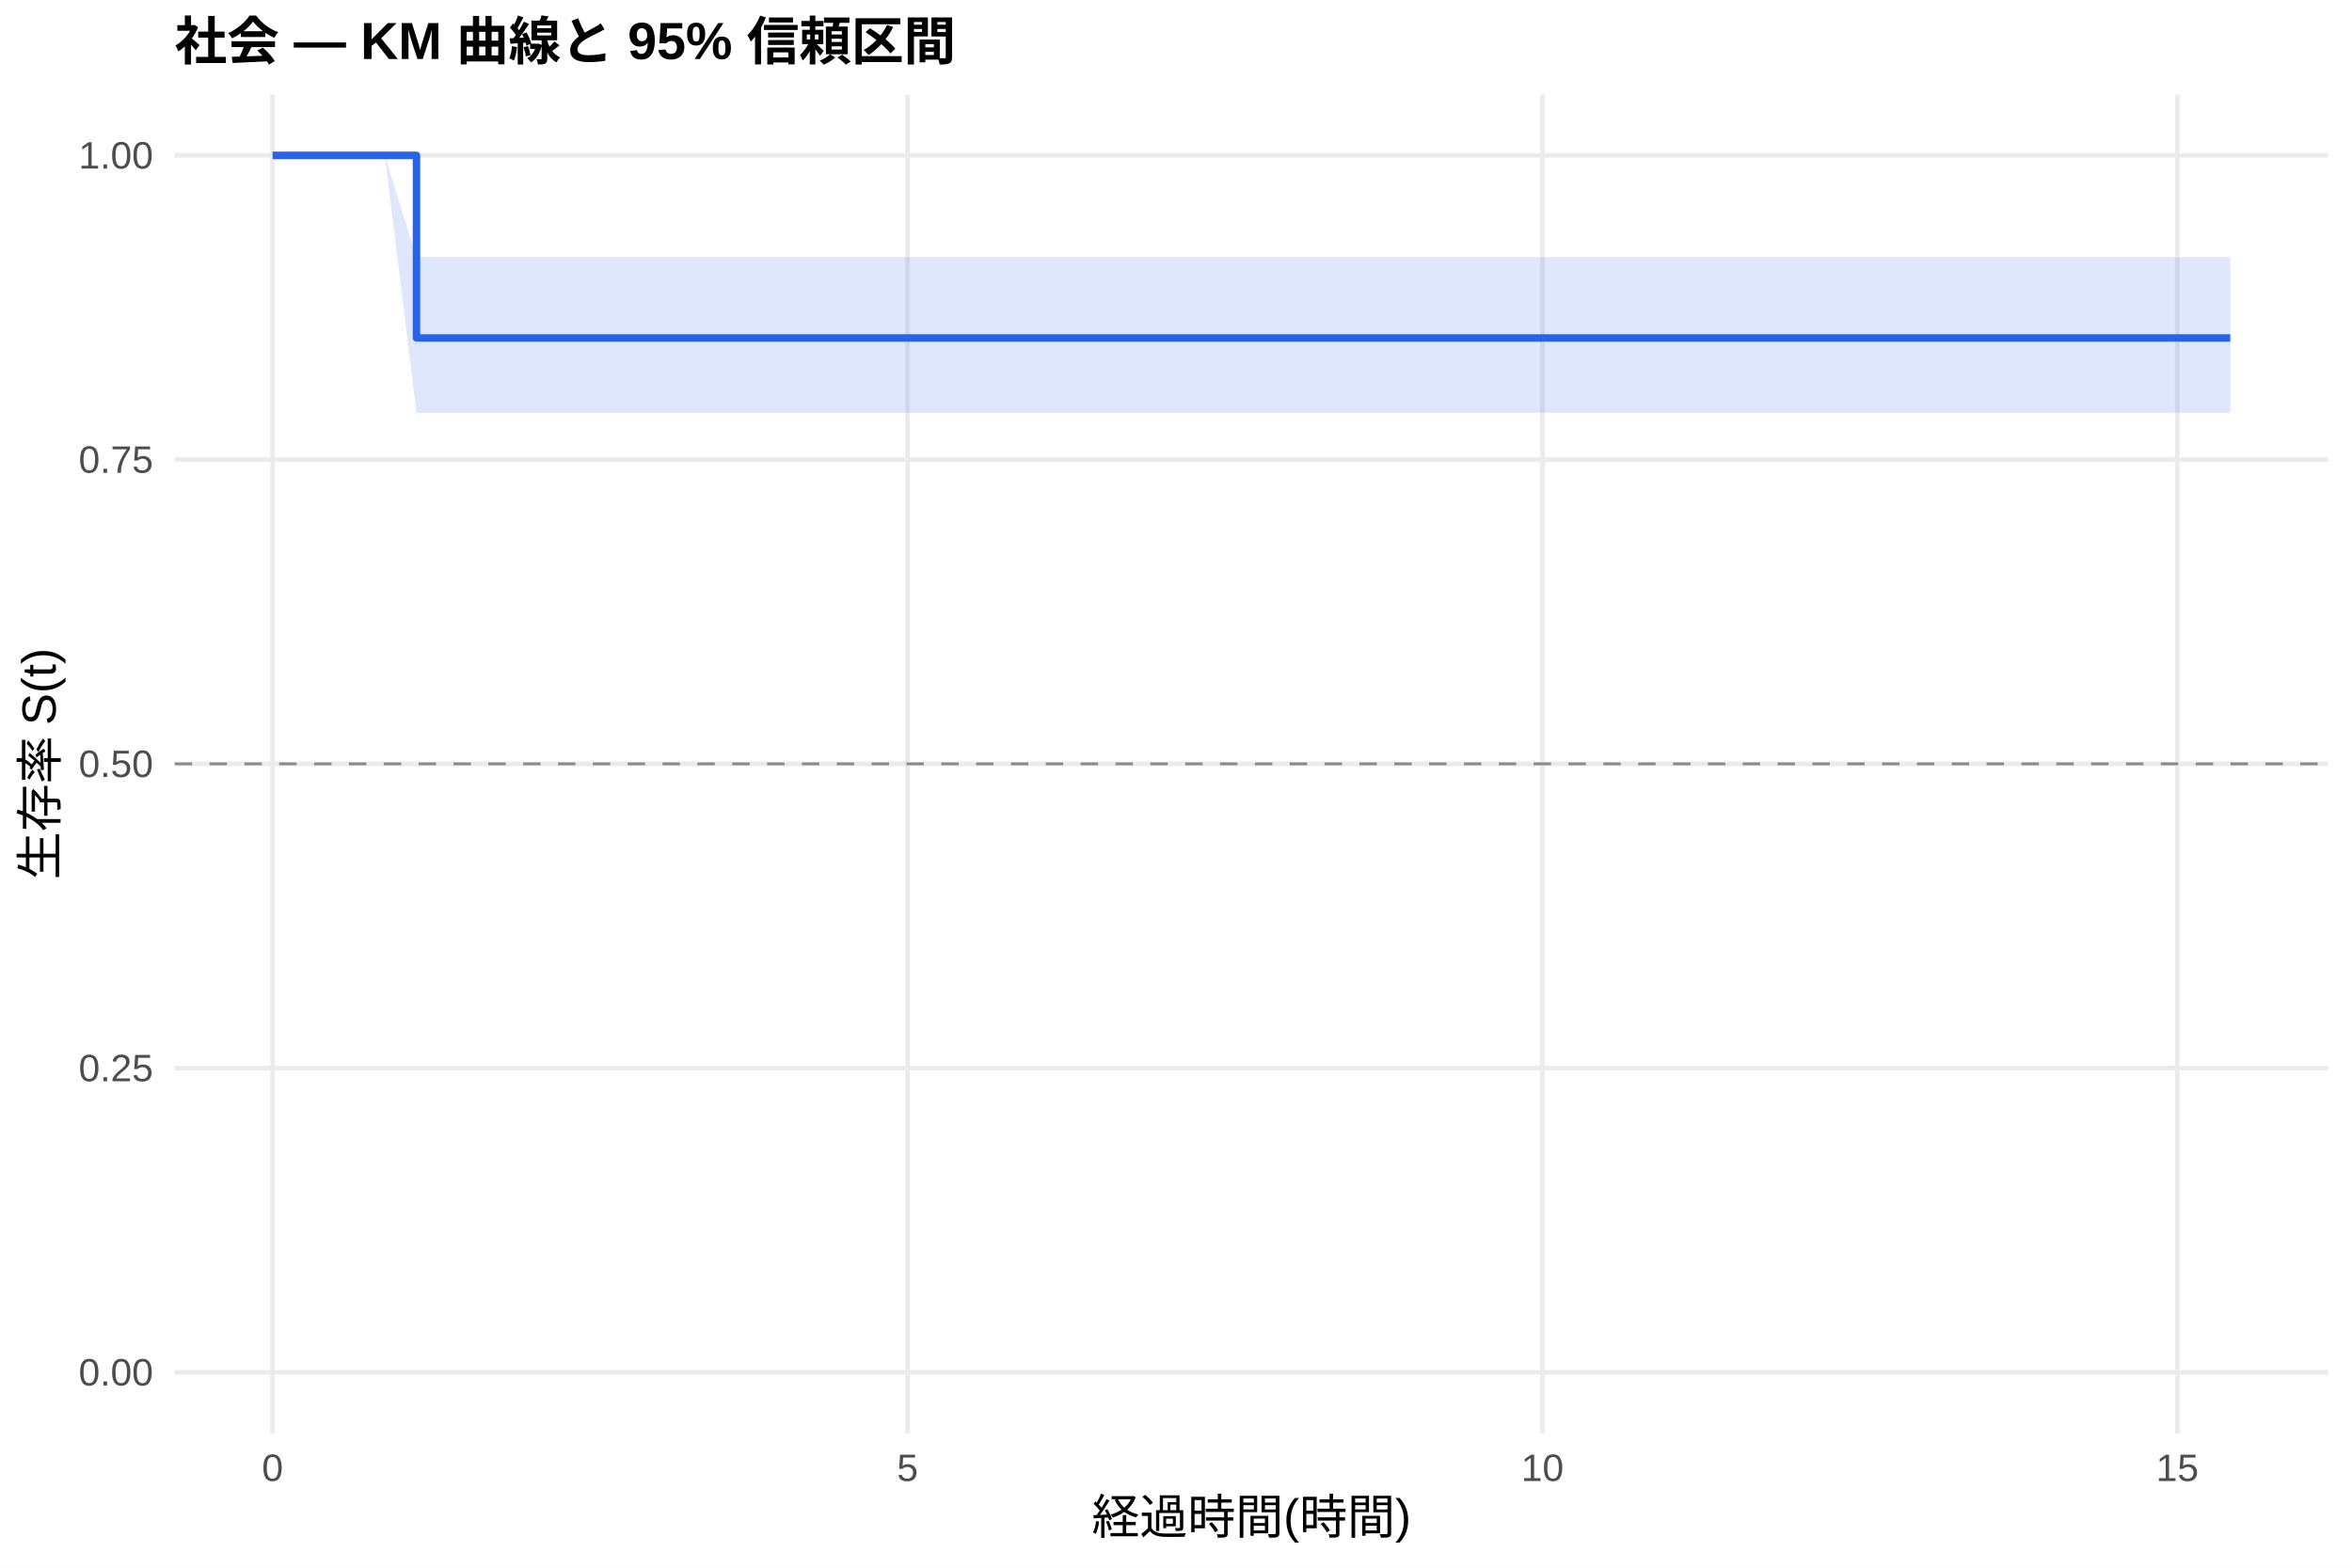
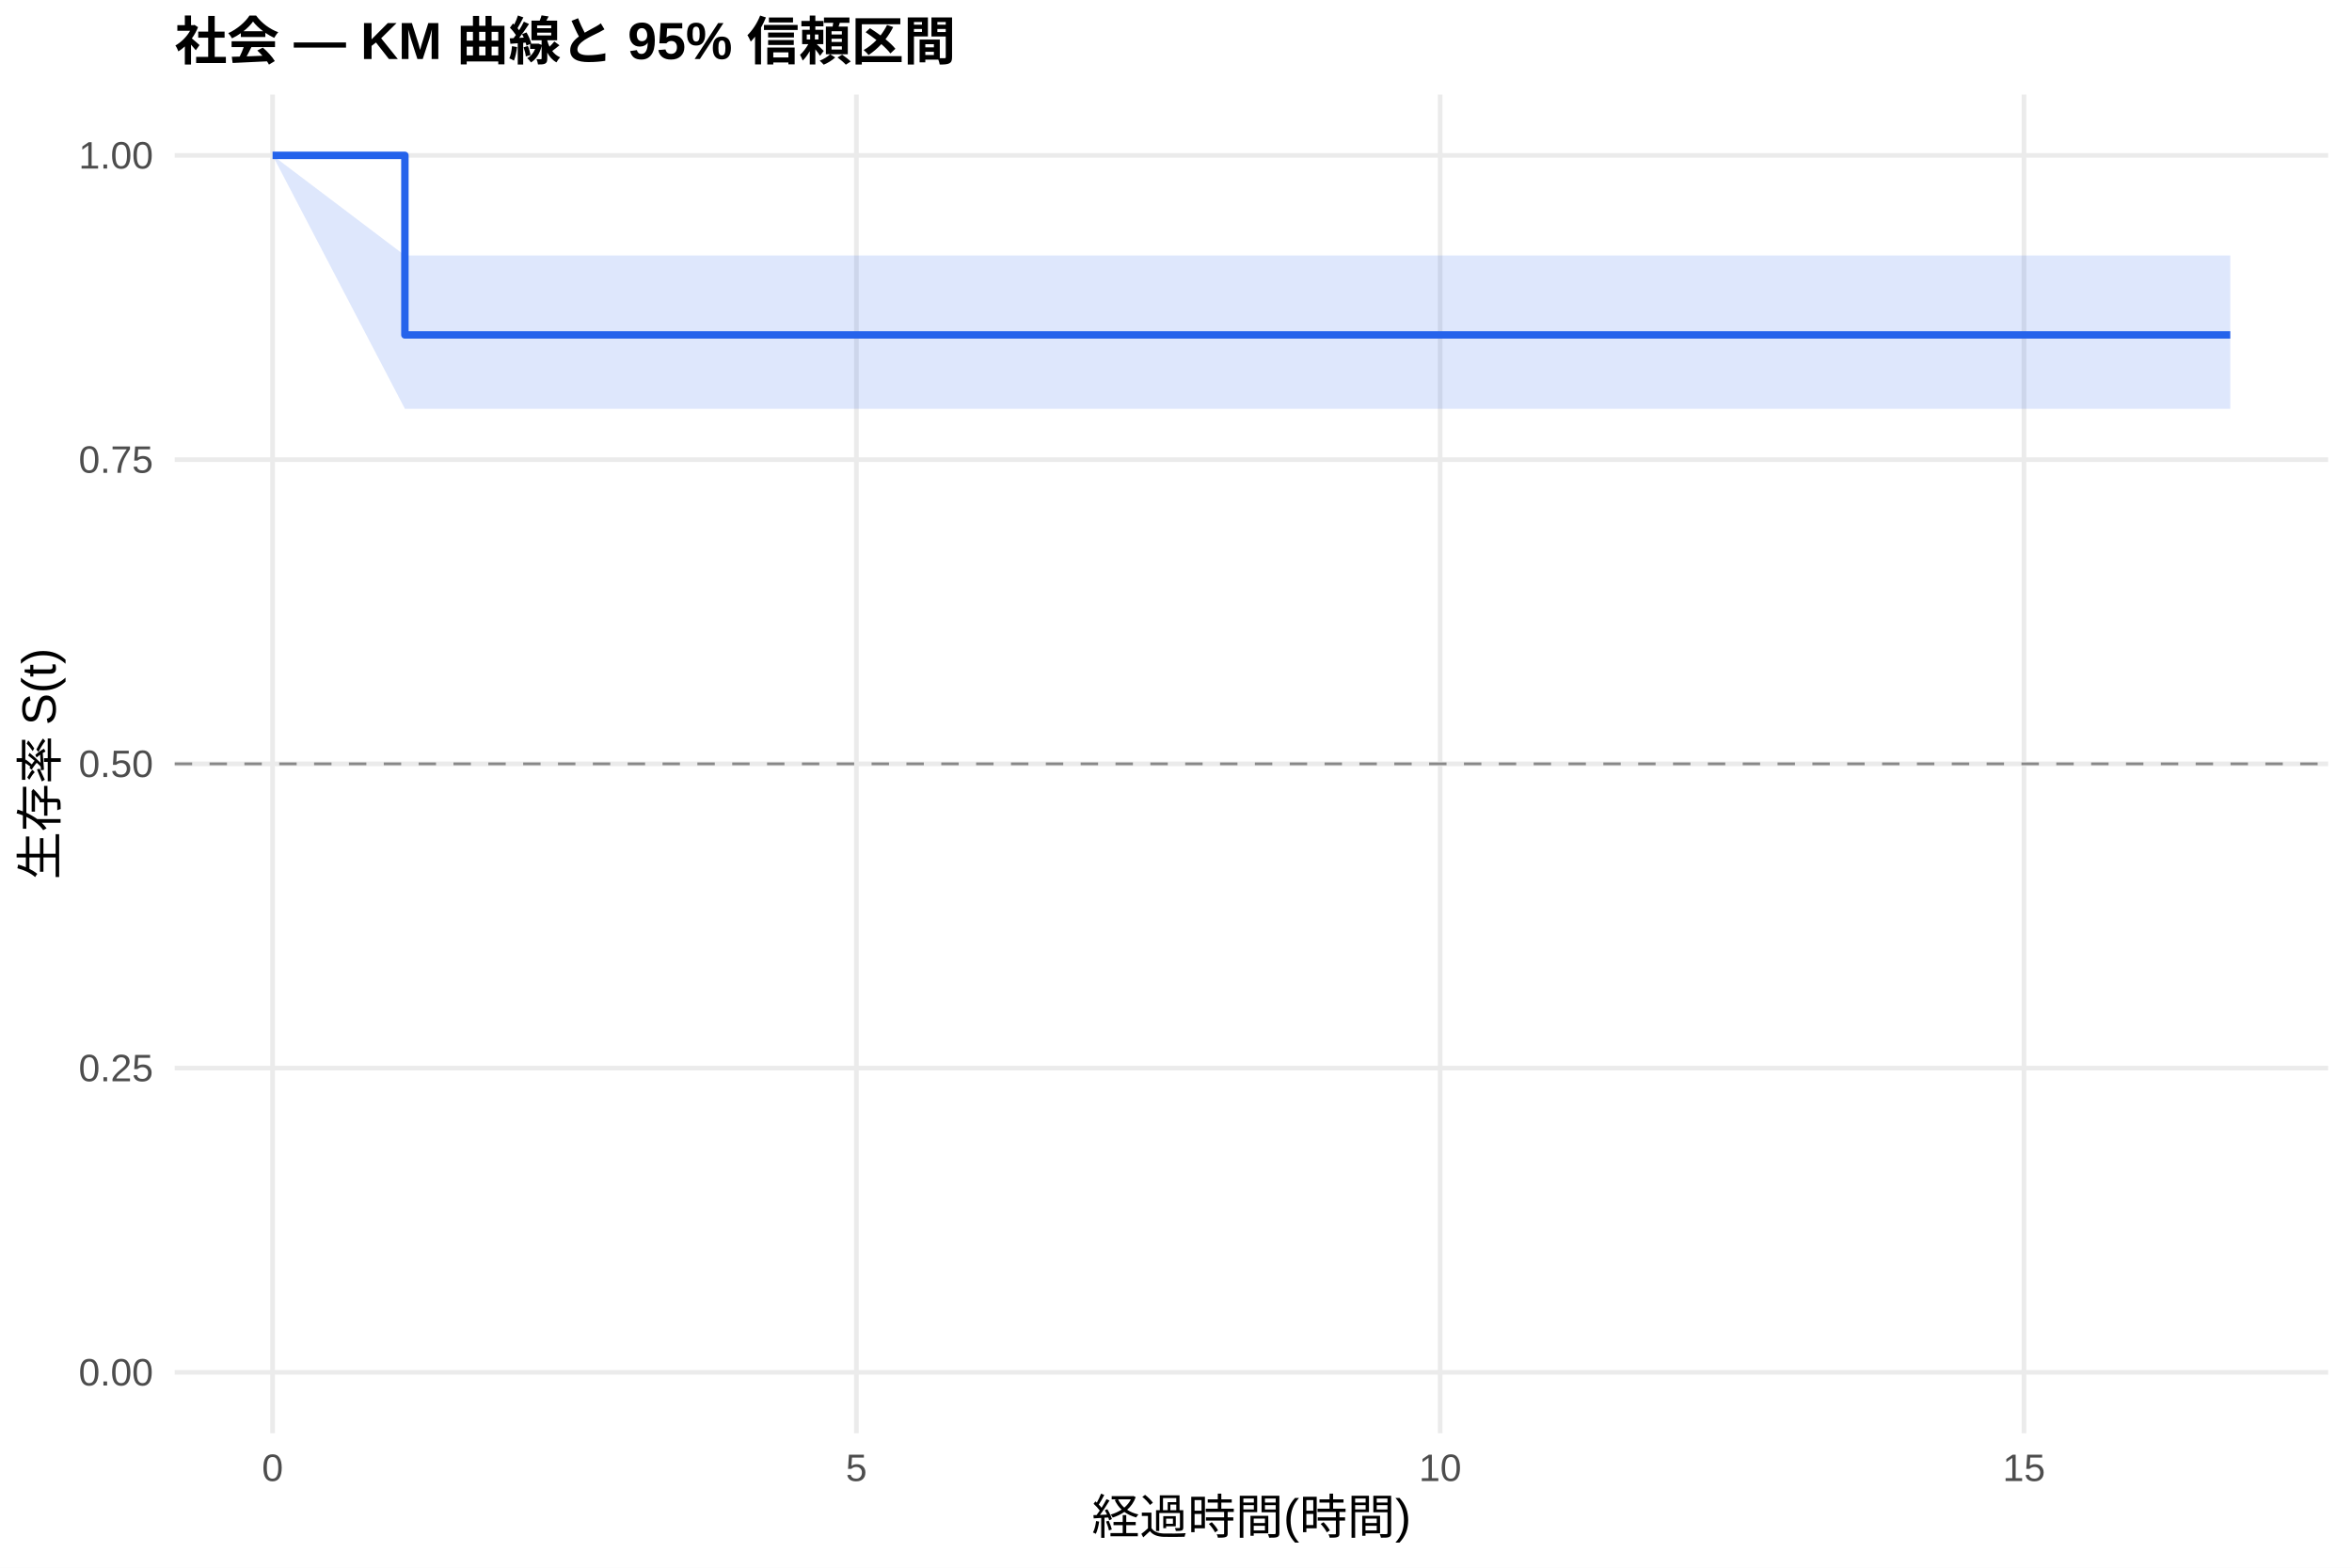
<svg xmlns="http://www.w3.org/2000/svg" width="540.00pt" height="360.00pt" viewBox="0 0 540.00 360.00">
  <g class="svglite">
    <defs>
      <style type="text/css">
    .svglite line, .svglite polyline, .svglite polygon, .svglite path, .svglite rect, .svglite circle {
      fill: none;
      stroke: #000000;
      stroke-linecap: round;
      stroke-linejoin: round;
      stroke-miterlimit: 10.00;
    }
    .svglite text {
      white-space: pre;
    }
    .svglite g.glyphgroup path {
      fill: inherit;
      stroke: none;
    }
  </style>
    </defs>
    <rect width="100%" height="100%" style="stroke: none; fill: #FFFFFF;" />
    <defs>
      <clipPath id="cpMC4wMHw1NDAuMDB8MC4wMHwzNjAuMDA=">
        <rect x="0.00" y="0.00" width="540.00" height="360.00" />
      </clipPath>
    </defs>
    <g clip-path="url(#cpMC4wMHw1NDAuMDB8MC4wMHwzNjAuMDA=)">
      <rect x="0" y="0.00" width="540.00" height="360.00" style="stroke-width: 1.07; stroke: none; fill: #FFFFFF;" />
    </g>
    <defs>
      <clipPath id="cpNDAuMTF8NTM0LjUyfDIxLjcxfDMyOS4xMg==">
        <rect x="40.11" y="21.71" width="494.41" height="307.41" />
      </clipPath>
    </defs>
    <g clip-path="url(#cpNDAuMTF8NTM0LjUyfDIxLjcxfDMyOS4xMg==)">
      <polyline points="40.11,315.14 534.52,315.14 " style="stroke-width: 1.07; stroke: #EBEBEB; stroke-linecap: butt;" />
      <polyline points="40.11,245.28 534.52,245.28 " style="stroke-width: 1.07; stroke: #EBEBEB; stroke-linecap: butt;" />
      <polyline points="40.11,175.41 534.52,175.41 " style="stroke-width: 1.07; stroke: #EBEBEB; stroke-linecap: butt;" />
      <polyline points="40.11,105.55 534.52,105.55 " style="stroke-width: 1.07; stroke: #EBEBEB; stroke-linecap: butt;" />
      <polyline points="40.11,35.68 534.52,35.68 " style="stroke-width: 1.07; stroke: #EBEBEB; stroke-linecap: butt;" />
      <polyline points="62.58,329.12 62.58,21.71 " style="stroke-width: 1.07; stroke: #EBEBEB; stroke-linecap: butt;" />
-       <polyline points="208.36,329.12 208.36,21.71 " style="stroke-width: 1.07; stroke: #EBEBEB; stroke-linecap: butt;" />
-       <polyline points="354.13,329.12 354.13,21.71 " style="stroke-width: 1.07; stroke: #EBEBEB; stroke-linecap: butt;" />
-       <polyline points="499.90,329.12 499.90,21.71 " style="stroke-width: 1.07; stroke: #EBEBEB; stroke-linecap: butt;" />
-       <polygon points="62.58,35.68 88.34,35.68 95.62,59.06 137.41,59.06 241.40,59.06 269.09,59.06 512.05,59.06 512.05,94.80 269.09,94.80 241.40,94.80 137.41,94.80 95.62,94.80 88.34,35.68 62.58,35.68 " style="stroke-width: 0.00; stroke: none; stroke-linecap: butt; fill: #2563EB; fill-opacity: 0.15;" />
-       <polyline points="62.58,35.68 88.34,35.68 95.62,59.06 137.41,59.06 241.40,59.06 269.09,59.06 512.05,59.06 " style="stroke-width: 1.07; stroke: none; stroke-linecap: butt;" />
-       <polyline points="512.05,94.80 269.09,94.80 241.40,94.80 137.41,94.80 95.62,94.80 88.34,35.68 62.58,35.68 " style="stroke-width: 1.07; stroke: none; stroke-linecap: butt;" />
-       <polyline points="62.58,35.68 88.34,35.68 88.34,35.68 95.62,35.68 95.62,77.60 137.41,77.60 137.41,77.60 241.40,77.60 241.40,77.60 269.09,77.60 269.09,77.60 512.05,77.60 512.05,77.60 " style="stroke-width: 1.71; stroke: #2563EB; stroke-linecap: butt;" />
+       <polyline points="196.62,329.12 196.62,21.71 " style="stroke-width: 1.07; stroke: #EBEBEB; stroke-linecap: butt;" />
+       <polyline points="330.65,329.12 330.65,21.71 " style="stroke-width: 1.07; stroke: #EBEBEB; stroke-linecap: butt;" />
+       <polyline points="464.69,329.12 464.69,21.71 " style="stroke-width: 1.07; stroke: #EBEBEB; stroke-linecap: butt;" />
+       <polygon points="62.58,35.68 92.96,58.66 98.77,58.66 122.45,58.66 167.58,58.66 263.19,58.66 288.66,58.66 512.05,58.66 512.05,93.87 288.66,93.87 263.19,93.87 167.58,93.87 122.45,93.87 98.77,93.87 92.96,93.87 62.58,35.68 " style="stroke-width: 0.00; stroke: none; stroke-linecap: butt; fill: #2563EB; fill-opacity: 0.15;" />
+       <polyline points="62.58,35.68 92.96,58.66 98.77,58.66 122.45,58.66 167.58,58.66 263.19,58.66 288.66,58.66 512.05,58.66 " style="stroke-width: 1.07; stroke: none; stroke-linecap: butt;" />
+       <polyline points="512.05,93.87 288.66,93.87 263.19,93.87 167.58,93.87 122.45,93.87 98.77,93.87 92.96,93.87 62.58,35.68 " style="stroke-width: 1.07; stroke: none; stroke-linecap: butt;" />
+       <polyline points="62.58,35.68 92.96,35.68 92.96,76.91 98.77,76.91 98.77,76.91 122.45,76.91 122.45,76.91 167.58,76.91 167.58,76.91 263.19,76.91 263.19,76.91 288.66,76.91 288.66,76.91 512.05,76.91 512.05,76.91 " style="stroke-width: 1.71; stroke: #2563EB; stroke-linecap: butt;" />
      <line x1="40.11" y1="175.41" x2="534.52" y2="175.41" style="stroke-width: 0.64; stroke: #888888; stroke-dasharray: 4.00,4.00; stroke-linecap: butt;" />
    </g>
    <g clip-path="url(#cpMC4wMHw1NDAuMDB8MC4wMHwzNjAuMDA=)">
      <text x="35.18" y="318.17" text-anchor="end" style="font-size: 8.80px;fill: #4D4D4D; font-family: &quot;Liberation Sans&quot;;" textLength="17.11px" lengthAdjust="spacingAndGlyphs">0.00</text>
      <text x="35.18" y="248.30" text-anchor="end" style="font-size: 8.80px;fill: #4D4D4D; font-family: &quot;Liberation Sans&quot;;" textLength="17.11px" lengthAdjust="spacingAndGlyphs">0.25</text>
      <text x="35.18" y="178.44" text-anchor="end" style="font-size: 8.80px;fill: #4D4D4D; font-family: &quot;Liberation Sans&quot;;" textLength="17.11px" lengthAdjust="spacingAndGlyphs">0.50</text>
      <text x="35.18" y="108.57" text-anchor="end" style="font-size: 8.80px;fill: #4D4D4D; font-family: &quot;Liberation Sans&quot;;" textLength="17.11px" lengthAdjust="spacingAndGlyphs">0.75</text>
      <text x="35.18" y="38.71" text-anchor="end" style="font-size: 8.80px;fill: #4D4D4D; font-family: &quot;Liberation Sans&quot;;" textLength="17.11px" lengthAdjust="spacingAndGlyphs">1.00</text>
      <text x="62.58" y="340.10" text-anchor="middle" style="font-size: 8.80px;fill: #4D4D4D; font-family: &quot;Liberation Sans&quot;;" textLength="4.89px" lengthAdjust="spacingAndGlyphs">0</text>
-       <text x="208.36" y="340.10" text-anchor="middle" style="font-size: 8.80px;fill: #4D4D4D; font-family: &quot;Liberation Sans&quot;;" textLength="4.89px" lengthAdjust="spacingAndGlyphs">5</text>
-       <text x="354.13" y="340.10" text-anchor="middle" style="font-size: 8.80px;fill: #4D4D4D; font-family: &quot;Liberation Sans&quot;;" textLength="9.78px" lengthAdjust="spacingAndGlyphs">10</text>
-       <text x="499.90" y="340.10" text-anchor="middle" style="font-size: 8.80px;fill: #4D4D4D; font-family: &quot;Liberation Sans&quot;;" textLength="9.78px" lengthAdjust="spacingAndGlyphs">15</text>
+       <text x="196.62" y="340.10" text-anchor="middle" style="font-size: 8.80px;fill: #4D4D4D; font-family: &quot;Liberation Sans&quot;;" textLength="4.89px" lengthAdjust="spacingAndGlyphs">5</text>
+       <text x="330.65" y="340.10" text-anchor="middle" style="font-size: 8.80px;fill: #4D4D4D; font-family: &quot;Liberation Sans&quot;;" textLength="9.78px" lengthAdjust="spacingAndGlyphs">10</text>
+       <text x="464.69" y="340.10" text-anchor="middle" style="font-size: 8.80px;fill: #4D4D4D; font-family: &quot;Liberation Sans&quot;;" textLength="9.78px" lengthAdjust="spacingAndGlyphs">15</text>
      <text x="287.32" y="352.24" text-anchor="middle" style="font-size: 11.00px; font-family: &quot;Liberation Sans&quot;;" textLength="73.31px" lengthAdjust="spacingAndGlyphs">経過時間(時間)</text>
      <text transform="translate(13.05,175.41) rotate(-90)" text-anchor="middle" style="font-size: 11.00px; font-family: &quot;Liberation Sans&quot;;" textLength="53.78px" lengthAdjust="spacingAndGlyphs">生存率 S(t)</text>
      <text x="40.11" y="13.74" style="font-size: 12.00px; font-weight: bold; font-family: &quot;Liberation Sans&quot;;" textLength="179.33px" lengthAdjust="spacingAndGlyphs">社会 — KM 曲線と 95% 信頼区間</text>
    </g>
  </g>
</svg>
